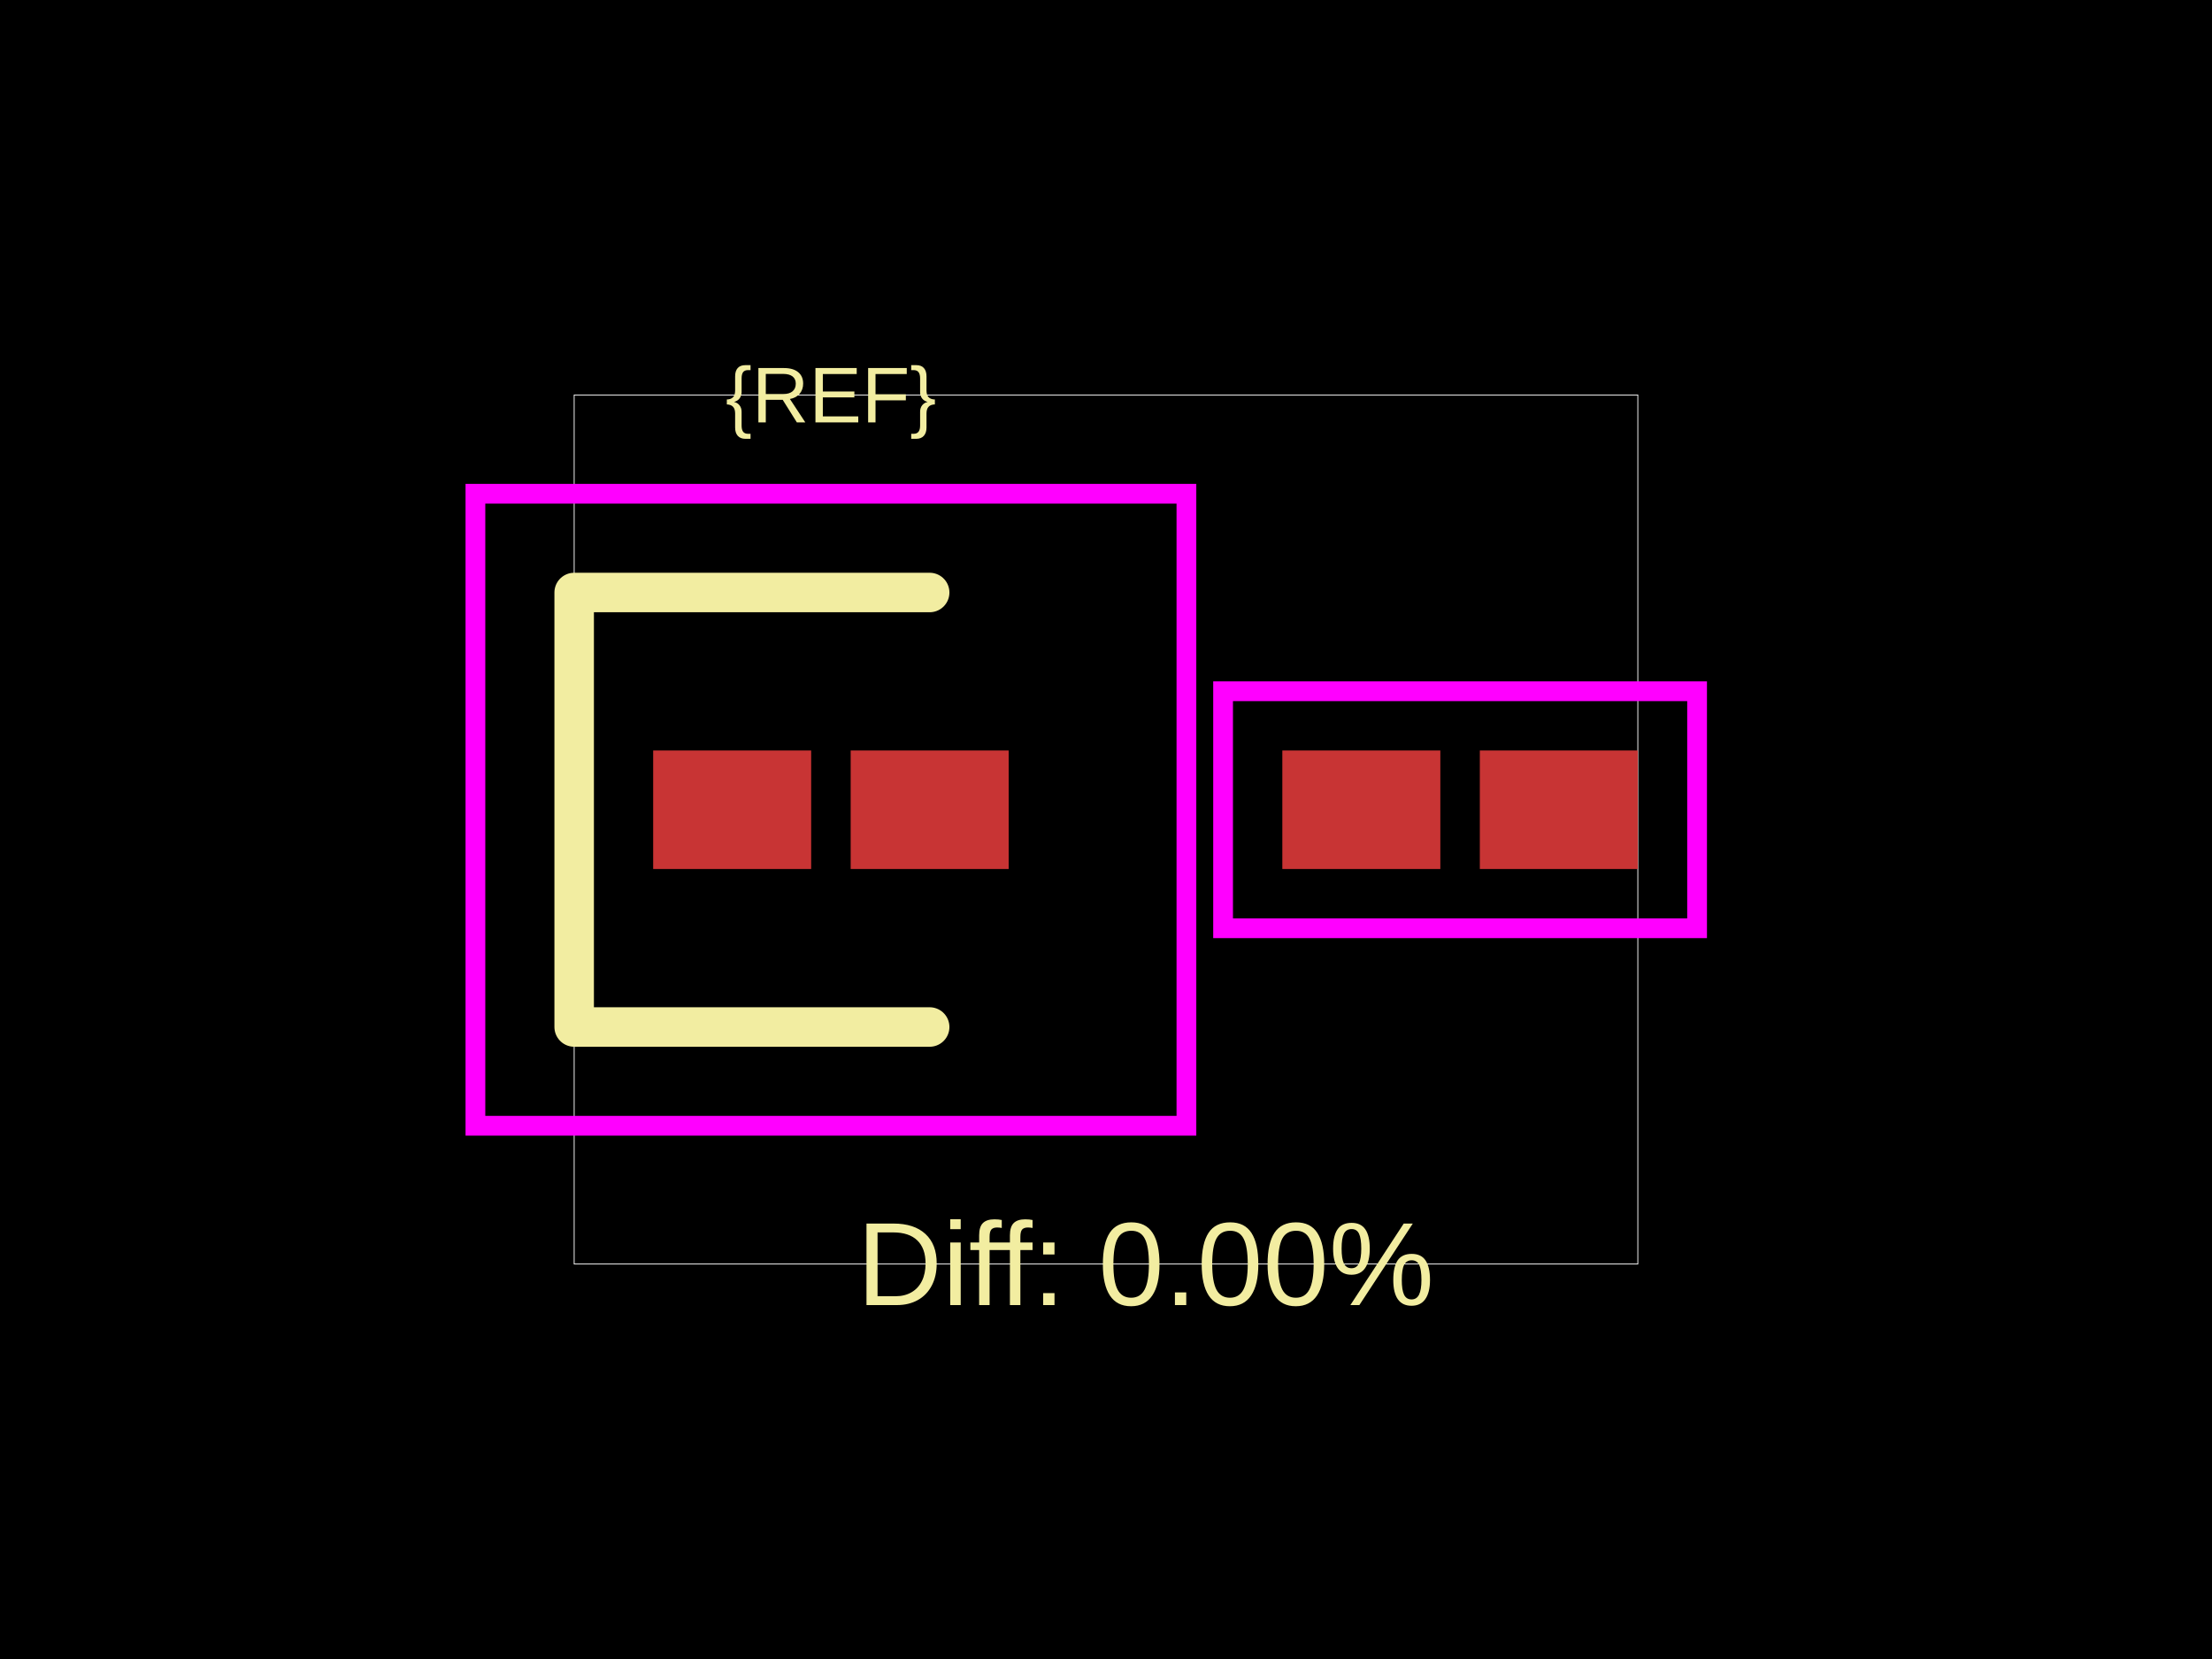
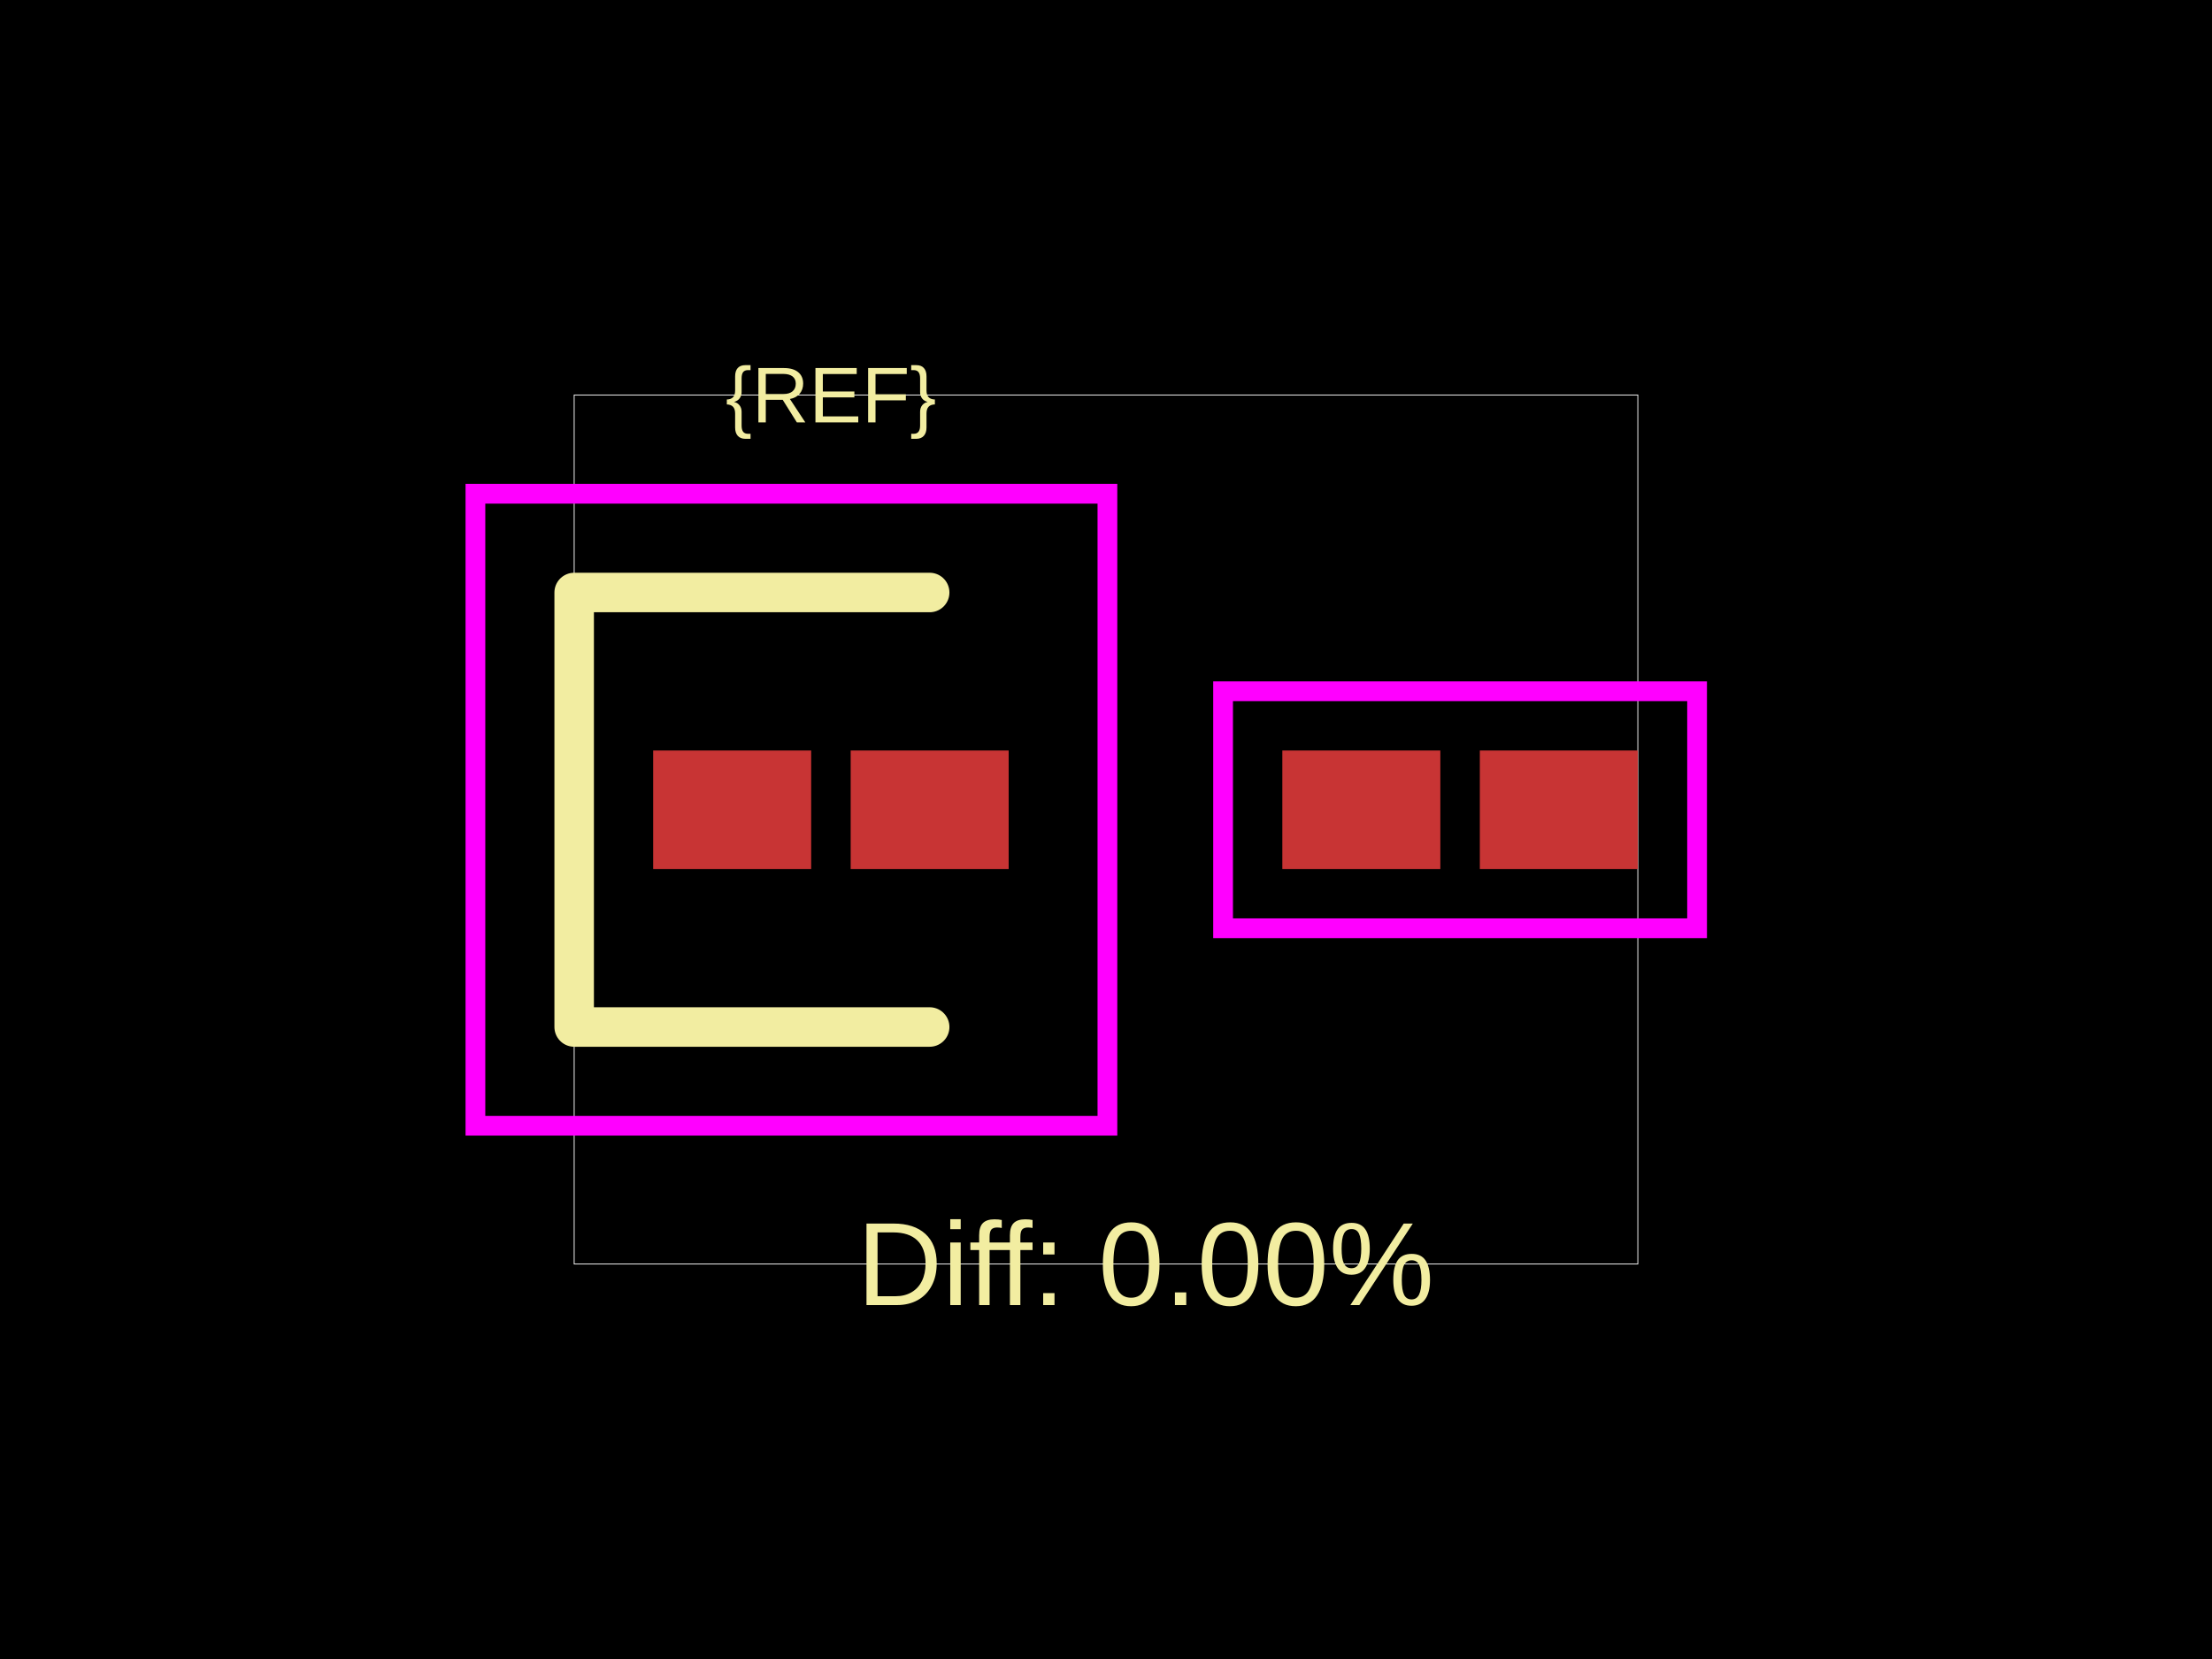
<svg xmlns="http://www.w3.org/2000/svg" width="800" height="600">
  <style />
  <rect class="boundary" x="0" y="0" fill="#000" width="800" height="600" data-type="pcb_background" data-pcb-layer="global" />
  <rect class="pcb-boundary" fill="none" stroke="#fff" stroke-width="0.3" x="207.656" y="142.857" width="384.689" height="314.286" data-type="pcb_boundary" data-pcb-layer="global" />
  <rect class="pcb-pad" fill="rgb(200, 52, 52)" x="236.227" y="271.429" width="57.143" height="42.857" data-type="pcb_smtpad" data-pcb-layer="top" />
  <rect class="pcb-pad" fill="rgb(200, 52, 52)" x="307.656" y="271.429" width="57.143" height="42.857" data-type="pcb_smtpad" data-pcb-layer="top" />
  <rect class="pcb-pad" fill="rgb(200, 52, 52)" x="463.773" y="271.429" width="57.143" height="42.857" data-type="pcb_smtpad" data-pcb-layer="top" />
  <rect class="pcb-pad" fill="rgb(200, 52, 52)" x="535.201" y="271.429" width="57.143" height="42.857" data-type="pcb_smtpad" data-pcb-layer="top" />
  <path class="pcb-silkscreen pcb-silkscreen-top" d="M 336.227 214.286 L 207.656 214.286 L 207.656 371.429 L 336.227 371.429" fill="none" stroke="#f2eda1" stroke-width="14.286" stroke-linecap="round" stroke-linejoin="round" data-pcb-component-id="" data-pcb-silkscreen-path-id="" data-type="pcb_silkscreen_path" data-pcb-layer="top" />
  <text x="0" y="0" dx="0" dy="0" fill="#f2eda1" font-family="Arial, sans-serif" font-size="28.571" text-anchor="middle" dominant-baseline="central" transform="matrix(1,0,0,1,300.5128,142.8571)" class="pcb-silkscreen-text pcb-silkscreen-top" data-pcb-silkscreen-text-id="pcb_component_1" stroke="none" data-type="pcb_silkscreen_text" data-pcb-layer="top">{REF}</text>
  <text x="0" y="0" dx="0" dy="0" fill="#f2eda1" font-family="Arial, sans-serif" font-size="42.857" text-anchor="middle" dominant-baseline="central" transform="matrix(1,0,0,1,414.2857,457.1429)" class="pcb-silkscreen-text pcb-silkscreen-top" data-pcb-silkscreen-text-id="" stroke="none" data-type="pcb_silkscreen_text" data-pcb-layer="top">Diff: 0.00%</text>
-   <rect x="171.941" y="178.571" width="257.143" height="228.571" class="pcb-courtyard-rect pcb-courtyard-top" data-pcb-courtyard-rect-id="" data-type="pcb_courtyard_rect" data-pcb-layer="top" fill="none" stroke="#FF00FF" stroke-width="7.143" />
+   <rect x="171.941" y="178.571" width="228.571" height="228.571" class="pcb-courtyard-rect pcb-courtyard-top" data-pcb-courtyard-rect-id="" data-type="pcb_courtyard_rect" data-pcb-layer="top" fill="none" stroke="#FF00FF" stroke-width="7.143" />
  <rect x="442.344" y="250" width="171.429" height="85.714" class="pcb-courtyard-rect pcb-courtyard-top" data-pcb-courtyard-rect-id="pcb_courtyard_rect_0" data-type="pcb_courtyard_rect" data-pcb-layer="top" fill="none" stroke="#FF00FF" stroke-width="7.143" />
</svg>
